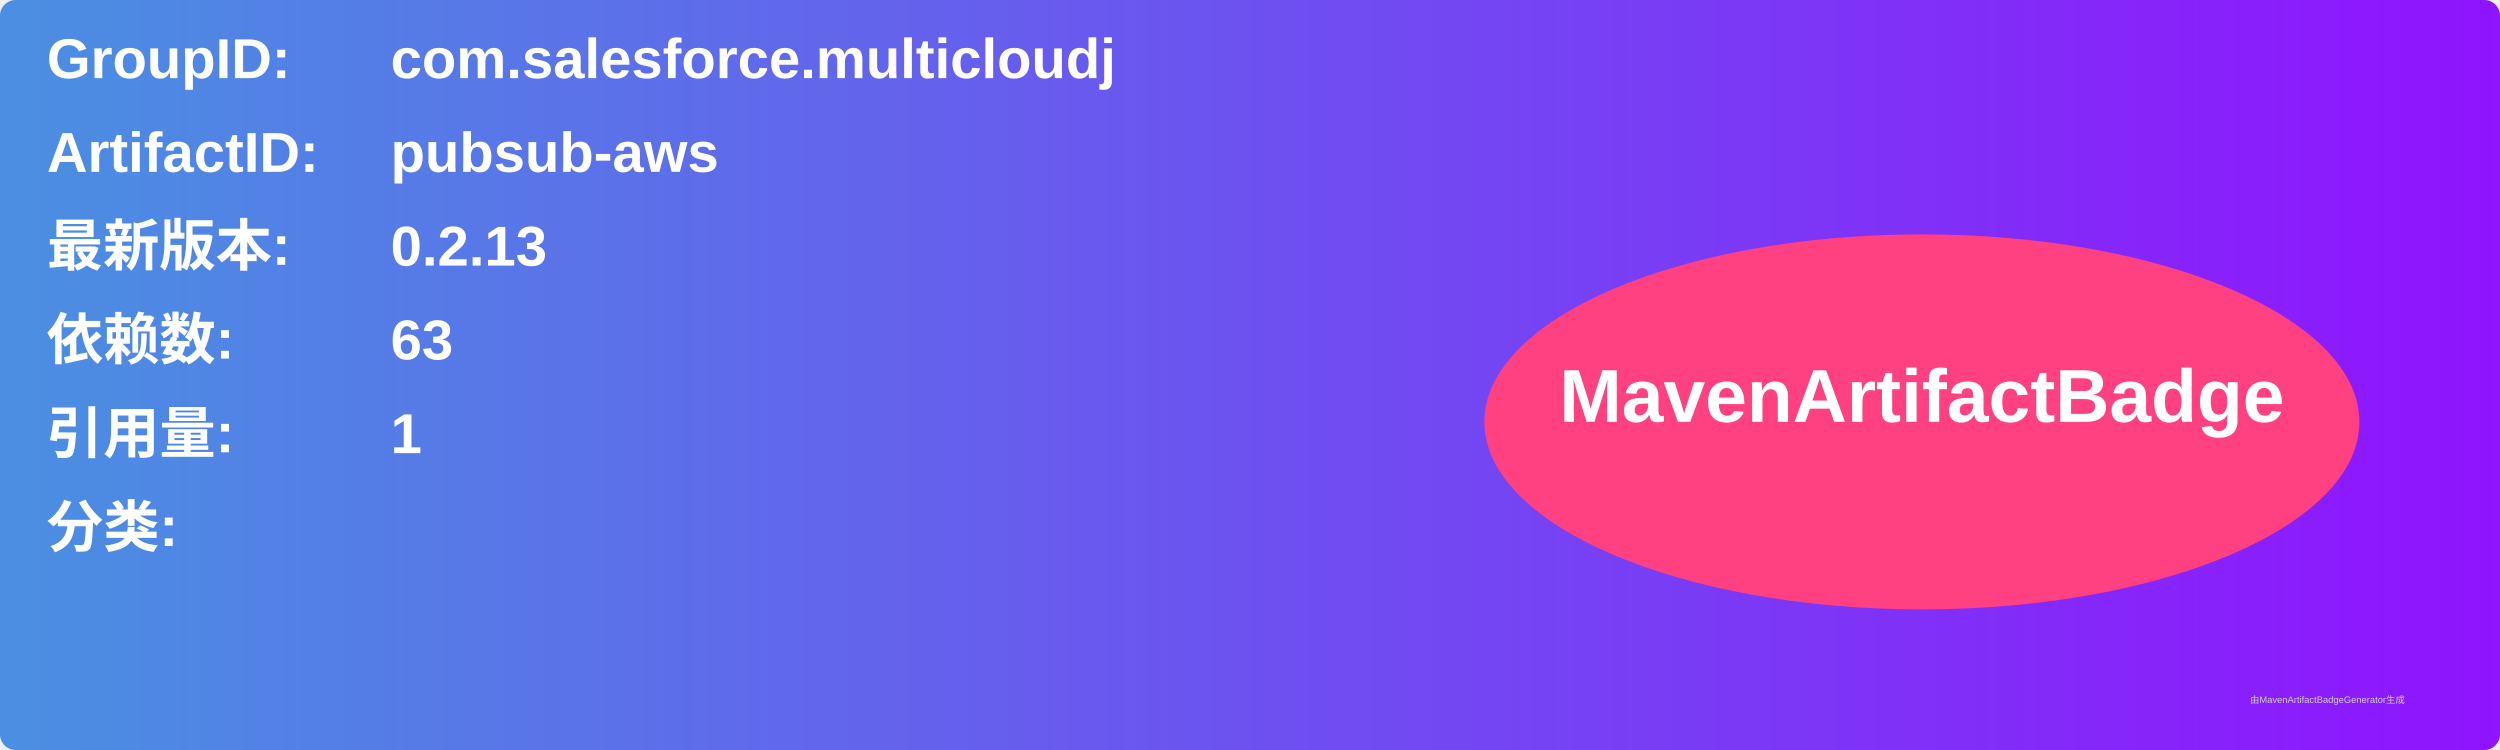
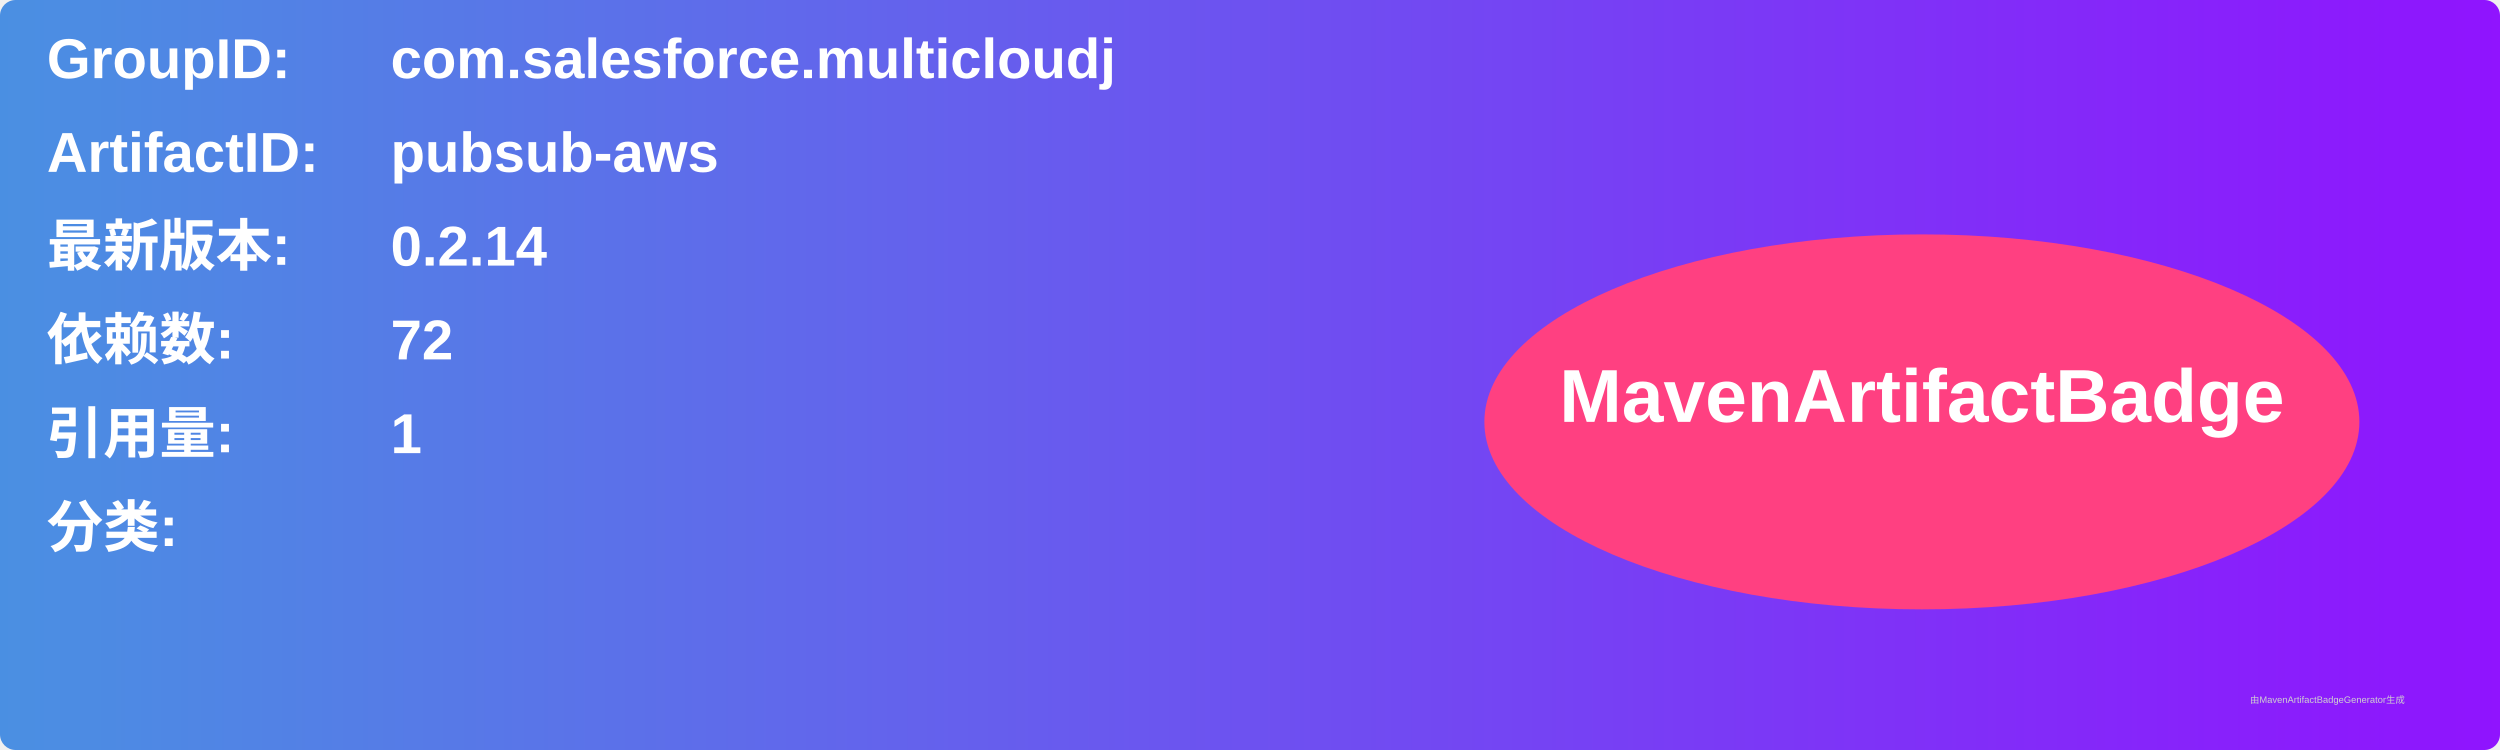
<svg xmlns="http://www.w3.org/2000/svg" width="800" height="240" viewBox="0 0 800 240">
  <linearGradient id="grad" x1="0%" y1="0%" x2="100%" y2="0%">
    <stop offset="0%" stop-color="#4a90e2" />
    <stop offset="100%" stop-color="#9013fe" />
  </linearGradient>
  <rect width="100%" height="100%" rx="5" ry="5" fill="url(#grad)" />
  <g transform="translate(15, 15)">
    <text x="0" y="10" font-family="Arial" font-size="18" fill="white" font-weight="bold" width="260">GroupID:</text>
    <text x="110" y="10" font-family="Arial" font-size="18" fill="white" font-weight="bold" width="460">com.salesforce.multicloudj</text>
    <text x="0" y="40" font-family="Arial" font-size="18" fill="white" font-weight="bold" width="260">ArtifactID:</text>
    <text x="110" y="40" font-family="Arial" font-size="18" fill="white" font-weight="bold" width="460">pubsub-aws</text>
    <text x="0" y="70" font-family="Arial" font-size="18" fill="white" font-weight="bold">最新版本:</text>
    <text x="110" y="70" font-family="Arial" font-size="18" fill="white" font-weight="bold">
-       <tspan font-weight="bold">0.2.13</tspan>
+       <tspan font-weight="bold">0.2.14</tspan>
    </text>
    <text x="0" y="100" font-family="Arial" font-size="18" fill="white" font-weight="bold">依赖数: </text>
    <text x="110" y="100" font-family="Arial" font-size="18" fill="white">
-       <tspan font-weight="bold">63</tspan>
+       <tspan font-weight="bold">72</tspan>
    </text>
    <text x="0" y="130" font-family="Arial" font-size="18" fill="white" font-weight="bold">引用量: </text>
    <text x="110" y="130" font-family="Arial" font-size="18" fill="white">
      <tspan font-weight="bold">1</tspan>
    </text>
    <text x="0" y="160" font-family="Arial" font-size="18" fill="white" font-weight="bold">分类:</text>
    <text x="10" y="190" font-family="Arial" font-size="10" fill="white">
      <tspan font-weight="bold" />
    </text>
    <ellipse cx="600" cy="120" rx="140" ry="60" fill="#ff4081" />
    <text x="600" y="120" text-anchor="middle" font-family="Arial" font-size="24" fill="white" font-weight="bold">MavenArtifactBadge</text>
  </g>
  <text x="720" y="225" font-family="Arial" font-size="3" fill="#d0d0d0">由MavenArtifactBadgeGenerator生成</text>
</svg>
